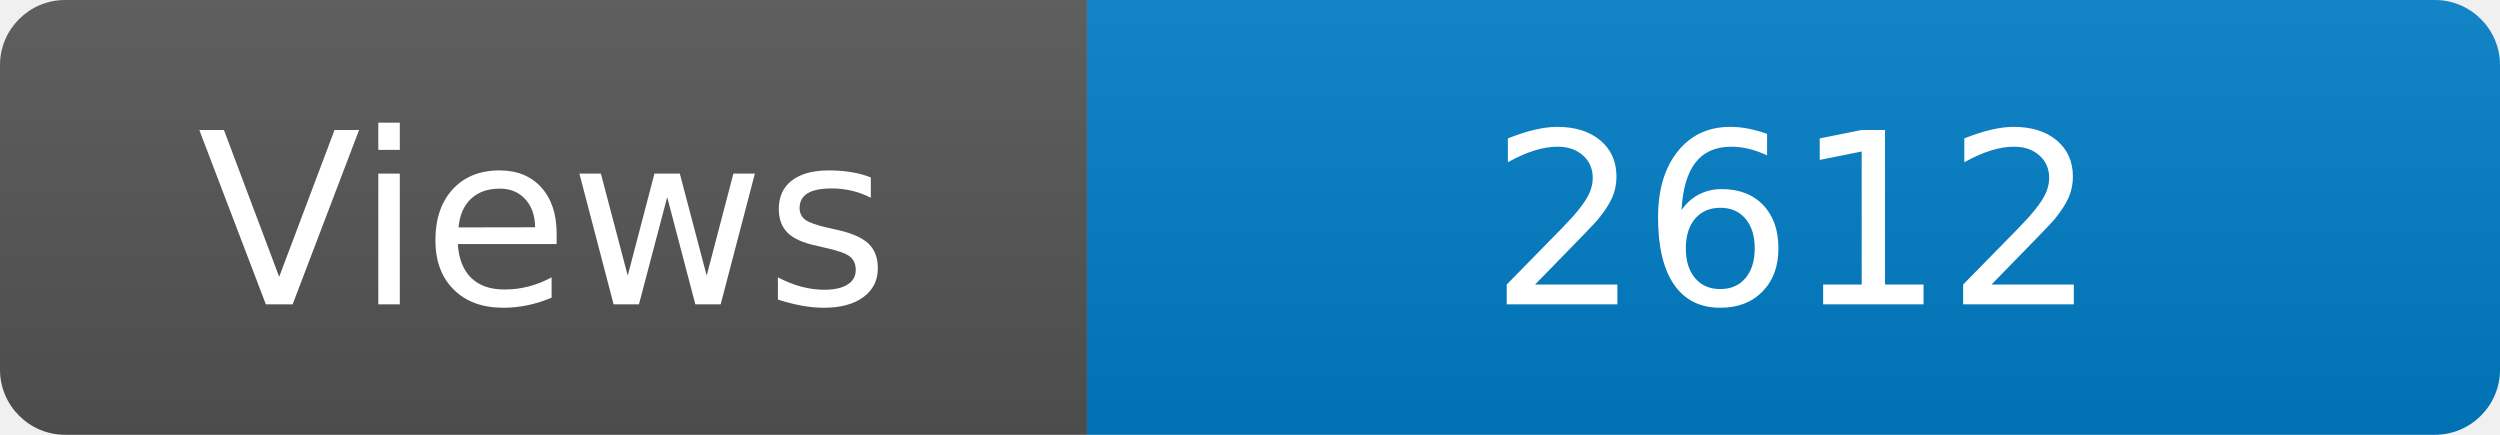
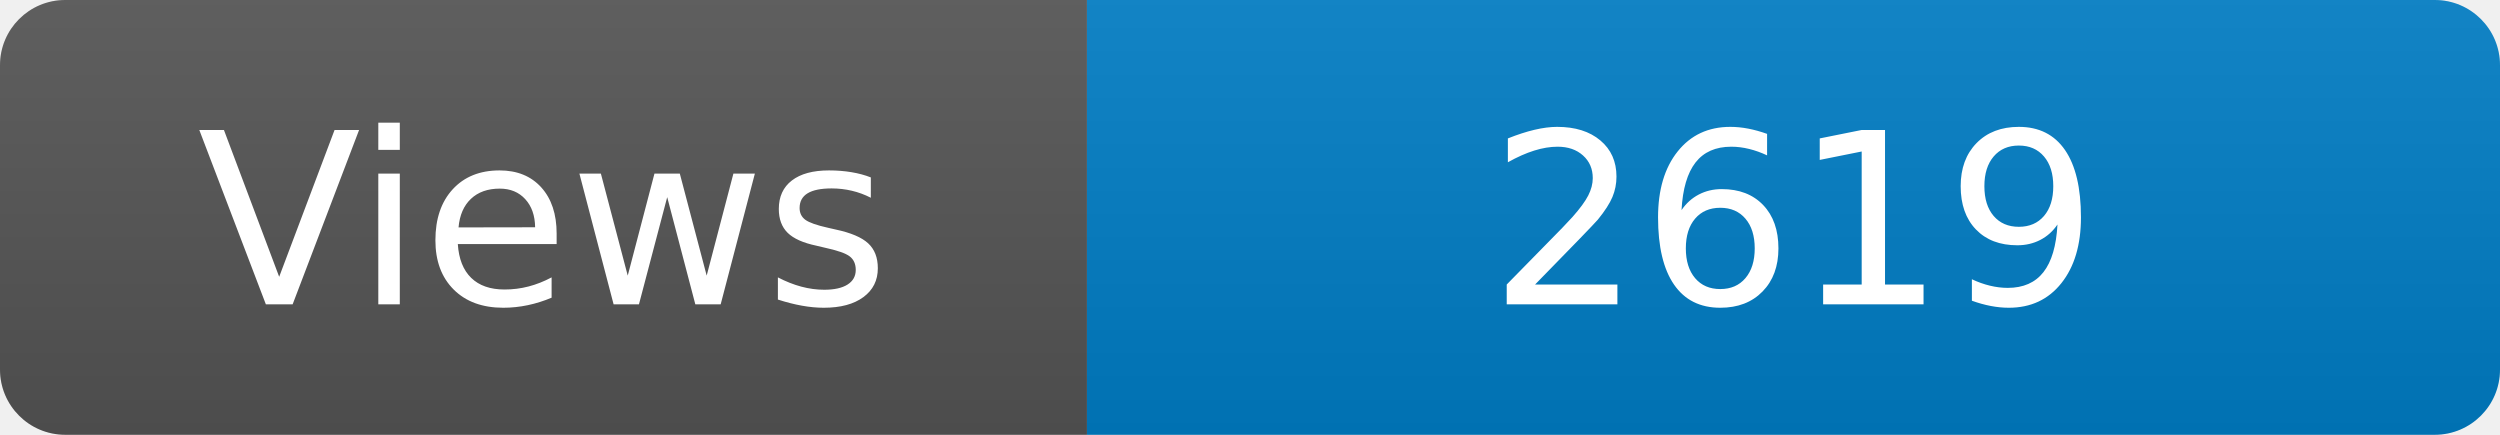
<svg xmlns="http://www.w3.org/2000/svg" width="115" height="20" role="img" aria-label="Maintained?: yes">
  <linearGradient id="s" x2="0" y2="100%">
    <stop offset="0" stop-color="#bbb" stop-opacity=".1" />
    <stop offset="1" stop-opacity=".1" />
  </linearGradient>
  <clipPath id="r">
    <rect width="115" height="20" rx="3" fill="#fff" />
  </clipPath>
  <g clip-path="url(#r)">
    <rect width="50" height="20" fill="#555" />
    <rect x="50" width="160" height="20" fill="#007ec6" />
    <rect width="115" height="20" fill="url(#s)" />
  </g>
  <g fill="#fff" text-anchor="middle" font-family="Verdana,Geneva,DejaVu Sans,sans-serif" font-size="110">
    <text x="250" y="140" transform="scale(.1)" fill="#fff">Views</text>
-     <text x="825" y="140" transform="scale(.1)" fill="#fff">2612</text>
+     <text x="825" y="140" transform="scale(.1)" fill="#fff">2619</text>
  </g>
</svg>
